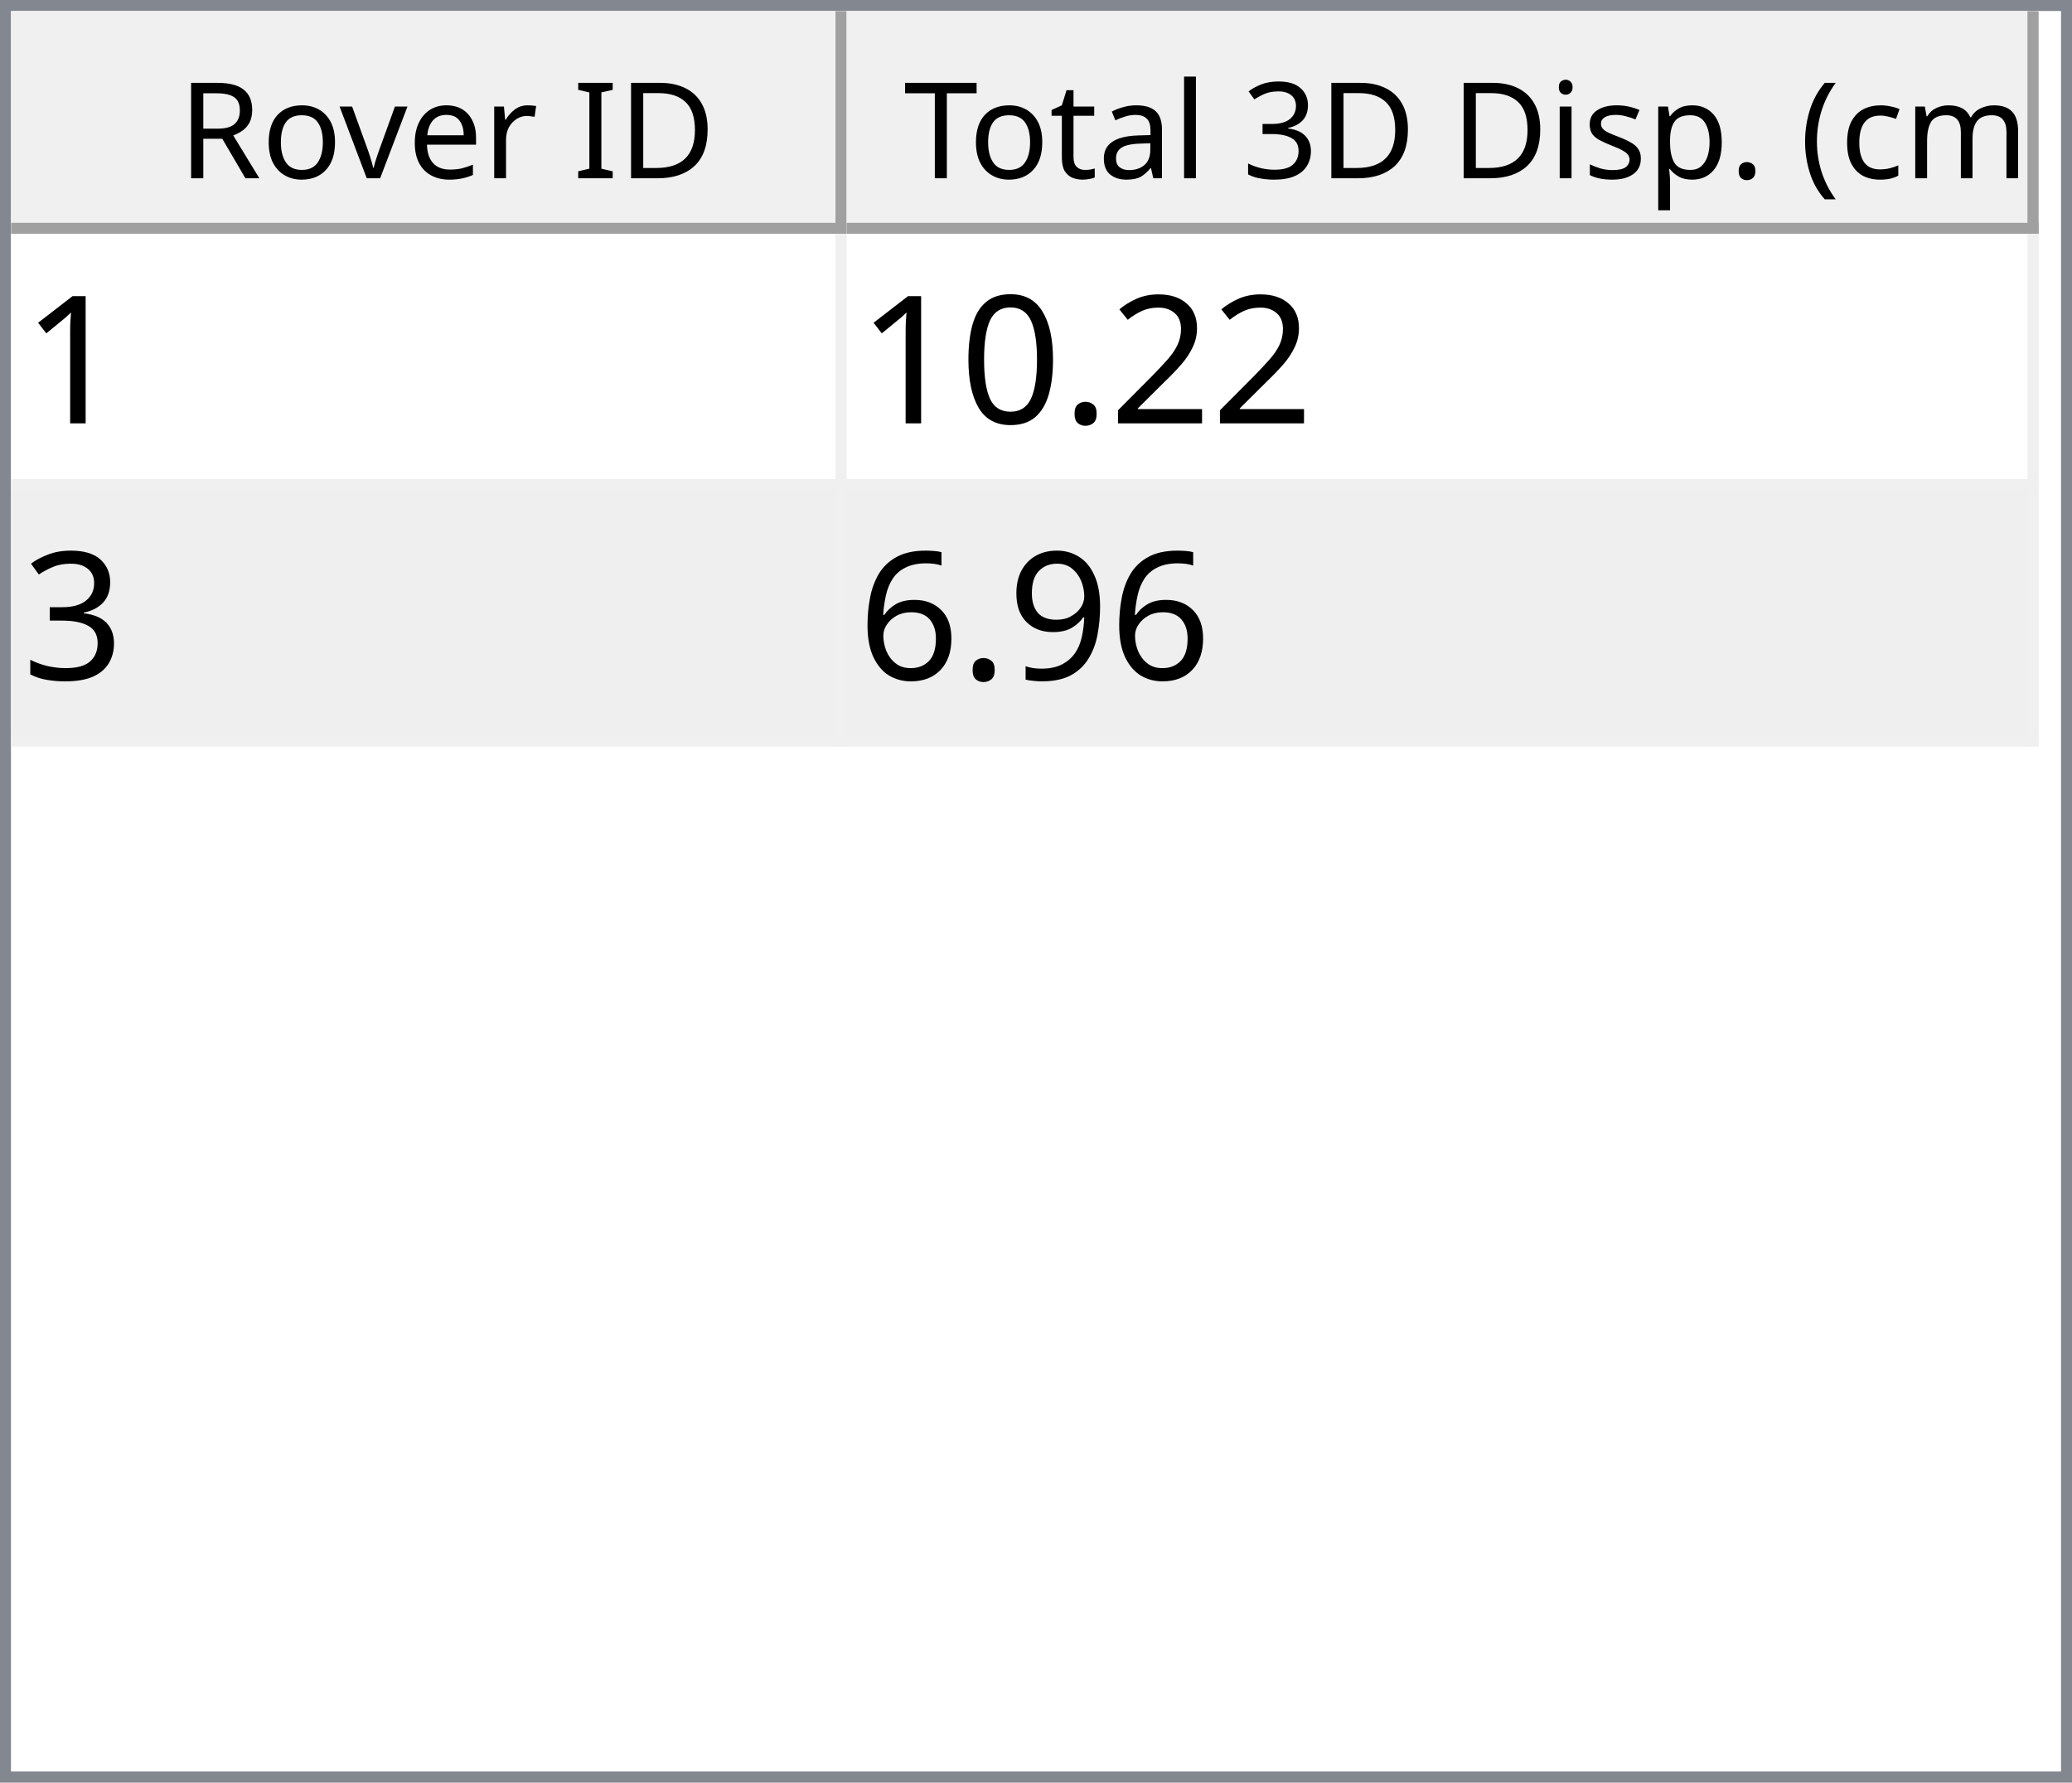
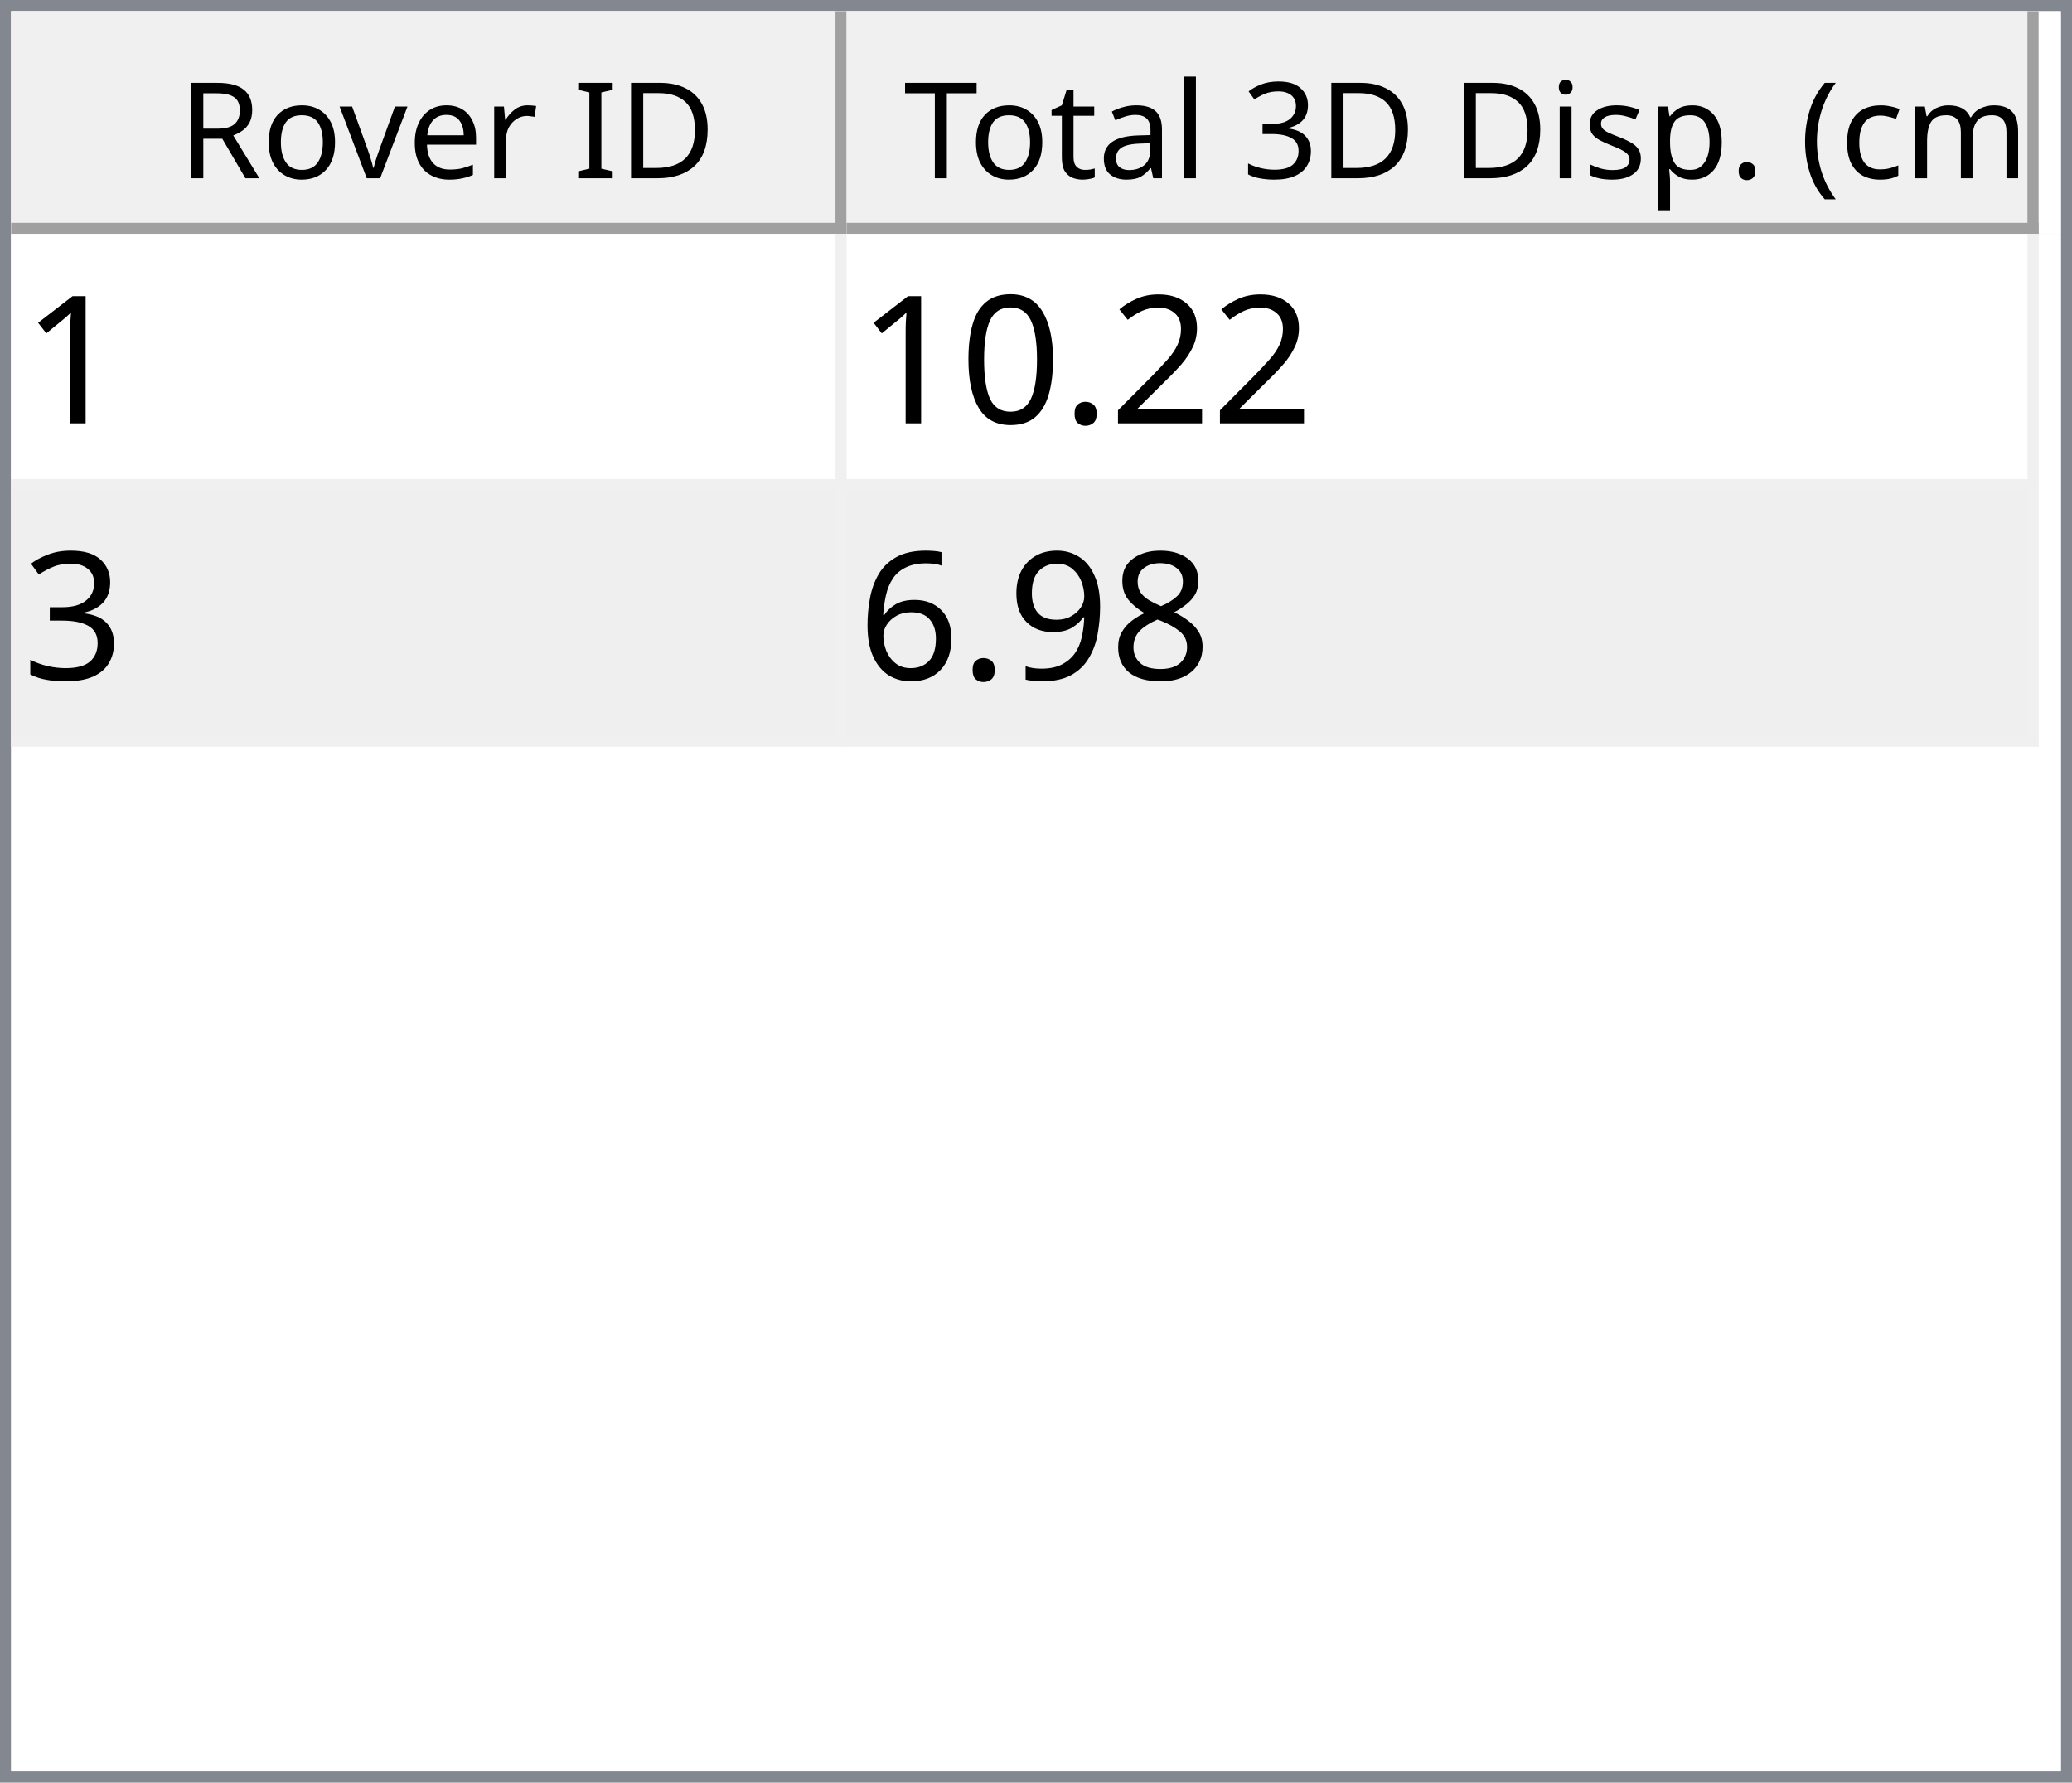
<svg xmlns="http://www.w3.org/2000/svg" style="fill-opacity:1; color-rendering:auto; color-interpolation:auto; text-rendering:auto; stroke:black; stroke-linecap:square; stroke-miterlimit:10; shape-rendering:auto; stroke-opacity:1; fill:black; stroke-dasharray:none; font-weight:normal; stroke-width:1; font-family:'Dialog'; font-style:normal; stroke-linejoin:miter; font-size:12px; stroke-dashoffset:0; image-rendering:auto;" width="186" height="160">
  <defs id="genericDefs" />
  <g>
    <defs id="defs1">
      <clipPath clipPathUnits="userSpaceOnUse" id="clipPath1">
        <path d="M0 0 L186 0 L186 160 L0 160 L0 0 Z" />
      </clipPath>
      <clipPath clipPathUnits="userSpaceOnUse" id="clipPath2">
        <path d="M0 0 L0 160 L186 160 L186 0 Z" />
      </clipPath>
      <clipPath clipPathUnits="userSpaceOnUse" id="clipPath3">
        <path d="M0 0 L0 20 L184 20 L184 0 Z" />
      </clipPath>
      <clipPath clipPathUnits="userSpaceOnUse" id="clipPath4">
        <path d="M0 0 L0 20 L75 20 L75 0 Z" />
      </clipPath>
      <clipPath clipPathUnits="userSpaceOnUse" id="clipPath5">
        <path d="M1 1 L1 19 L74 19 L74 1 Z" />
      </clipPath>
      <clipPath clipPathUnits="userSpaceOnUse" id="clipPath6">
        <path d="M0 0 L0 18 L73 18 L73 0 Z" />
      </clipPath>
      <clipPath clipPathUnits="userSpaceOnUse" id="clipPath7">
        <path d="M-0.5 -0.5 L-0.5 19.5 L74.5 19.5 L74.5 -0.5 Z" />
      </clipPath>
      <clipPath clipPathUnits="userSpaceOnUse" id="clipPath8">
        <path d="M0 0 L0 20 L107 20 L107 0 Z" />
      </clipPath>
      <clipPath clipPathUnits="userSpaceOnUse" id="clipPath9">
        <path d="M1 1 L1 19 L106 19 L106 1 Z" />
      </clipPath>
      <clipPath clipPathUnits="userSpaceOnUse" id="clipPath10">
        <path d="M0 0 L0 18 L105 18 L105 0 Z" />
      </clipPath>
      <clipPath clipPathUnits="userSpaceOnUse" id="clipPath11">
        <path d="M-0.5 -0.5 L-0.5 19.5 L106.5 19.5 L106.5 -0.5 Z" />
      </clipPath>
      <clipPath clipPathUnits="userSpaceOnUse" id="clipPath12">
        <path d="M0 0 L0 138 L184 138 L184 0 Z" />
      </clipPath>
      <clipPath clipPathUnits="userSpaceOnUse" id="clipPath13">
        <path d="M0 0 L0 46 L182 46 L182 0 Z" />
      </clipPath>
      <clipPath clipPathUnits="userSpaceOnUse" id="clipPath14">
        <path d="M-0.5 -0.5 L-0.5 45.5 L181.5 45.5 L181.5 -0.5 Z" />
      </clipPath>
      <clipPath clipPathUnits="userSpaceOnUse" id="clipPath15">
        <path d="M0 0 L0 22 L74 22 L74 0 Z" />
      </clipPath>
      <clipPath clipPathUnits="userSpaceOnUse" id="clipPath16">
        <path d="M0 0 L0 22 L106 22 L106 0 Z" />
      </clipPath>
      <font horiz-adv-x="64.551" id="font1">
        <font-face ascent="107.91" descent="25.098" units-per-em="100" style="font-style:normal; font-family:Segoe UI; font-weight:normal;" />
        <missing-glyph horiz-adv-x="64.551" d="M8.109 0 L8.109 68.266 L56.453 68.266 L56.453 0 L8.109 0 ZM15.328 7.234 L49.219 7.234 L49.219 61.031 L15.328 61.031 L15.328 7.234 Z" />
        <glyph unicode="D" horiz-adv-x="70.117" d="M9.188 0 L9.188 70.016 L28.516 70.016 Q65.531 70.016 65.531 35.891 Q65.531 19.672 55.25 9.836 Q44.969 0 27.734 0 L9.188 0 ZM17.391 62.594 L17.391 7.422 L27.828 7.422 Q41.609 7.422 49.273 14.797 Q56.938 22.172 56.938 35.688 Q56.938 62.594 28.328 62.594 L17.391 62.594 Z" />
        <glyph unicode="I" horiz-adv-x="26.611" d="M17.391 0 L9.188 0 L9.188 70.016 L17.391 70.016 L17.391 0 Z" />
        <glyph unicode=" " horiz-adv-x="27.393" d="" />
        <glyph unicode="r" horiz-adv-x="34.766" d="M34.188 41.891 Q32.078 43.5 28.125 43.5 Q23 43.5 19.555 38.672 Q16.109 33.844 16.109 25.484 L16.109 0 L8.109 0 L8.109 50 L16.109 50 L16.109 39.703 L16.312 39.703 Q18.016 44.969 21.531 47.922 Q25.047 50.875 29.391 50.875 Q32.516 50.875 34.188 50.203 L34.188 41.891 Z" />
        <glyph unicode="e" horiz-adv-x="52.295" d="M48.297 23 L12.984 23 Q13.188 14.656 17.484 10.109 Q21.781 5.562 29.297 5.562 Q37.75 5.562 44.828 11.141 L44.828 3.609 Q38.234 -1.172 27.391 -1.172 Q16.797 -1.172 10.742 5.641 Q4.688 12.453 4.688 24.812 Q4.688 36.469 11.305 43.82 Q17.922 51.172 27.734 51.172 Q37.547 51.172 42.922 44.828 Q48.297 38.484 48.297 27.203 L48.297 23 ZM40.094 29.781 Q40.047 36.719 36.75 40.578 Q33.453 44.438 27.594 44.438 Q21.922 44.438 17.969 40.383 Q14.016 36.328 13.094 29.781 L40.094 29.781 Z" />
        <glyph unicode="v" horiz-adv-x="47.9" d="M47.406 50 L27.484 0 L19.625 0 L0.688 50 L9.469 50 L22.172 13.672 Q23.578 9.672 23.922 6.688 L24.125 6.688 Q24.609 10.453 25.688 13.484 L38.969 50 L47.406 50 Z" />
        <glyph unicode="o" horiz-adv-x="58.594" d="M29 -1.172 Q17.922 -1.172 11.305 5.836 Q4.688 12.844 4.688 24.422 Q4.688 37.016 11.57 44.094 Q18.453 51.172 30.172 51.172 Q41.359 51.172 47.633 44.289 Q53.906 37.406 53.906 25.203 Q53.906 13.234 47.141 6.031 Q40.375 -1.172 29 -1.172 ZM29.594 44.438 Q21.875 44.438 17.383 39.188 Q12.891 33.938 12.891 24.703 Q12.891 15.828 17.43 10.695 Q21.969 5.562 29.594 5.562 Q37.359 5.562 41.531 10.594 Q45.703 15.625 45.703 24.906 Q45.703 34.281 41.531 39.359 Q37.359 44.438 29.594 44.438 Z" />
        <glyph unicode="R" horiz-adv-x="59.814" d="M59.375 0 L49.609 0 L37.891 19.625 Q36.281 22.359 34.766 24.289 Q33.25 26.219 31.664 27.438 Q30.078 28.656 28.25 29.219 Q26.422 29.781 24.125 29.781 L17.391 29.781 L17.391 0 L9.188 0 L9.188 70.016 L30.078 70.016 Q34.672 70.016 38.555 68.867 Q42.438 67.719 45.289 65.375 Q48.141 63.031 49.758 59.547 Q51.375 56.062 51.375 51.375 Q51.375 47.703 50.273 44.656 Q49.172 41.609 47.148 39.211 Q45.125 36.812 42.266 35.133 Q39.406 33.453 35.844 32.516 L35.844 32.328 Q37.594 31.547 38.891 30.547 Q40.188 29.547 41.359 28.18 Q42.531 26.812 43.68 25.078 Q44.828 23.344 46.234 21.047 L59.375 0 ZM17.391 62.594 L17.391 37.203 L28.516 37.203 Q31.594 37.203 34.203 38.133 Q36.812 39.062 38.719 40.797 Q40.625 42.531 41.703 45.047 Q42.781 47.562 42.781 50.688 Q42.781 56.297 39.141 59.445 Q35.5 62.594 28.609 62.594 L17.391 62.594 Z" />
        <glyph unicode=")" horiz-adv-x="30.176" d="M8.297 -15.922 L1.172 -15.922 Q16.406 2.344 16.406 26.812 Q16.406 51.469 1.078 70.016 L8.297 70.016 Q23.531 52.156 23.531 26.703 Q23.531 1.375 8.297 -15.922 Z" />
        <glyph unicode="m" horiz-adv-x="86.133" d="M79.109 0 L71.094 0 L71.094 28.719 Q71.094 37.016 68.531 40.727 Q65.969 44.438 59.906 44.438 Q54.781 44.438 51.195 39.75 Q47.609 35.062 47.609 28.516 L47.609 0 L39.594 0 L39.594 29.688 Q39.594 44.438 28.219 44.438 Q22.953 44.438 19.531 40.016 Q16.109 35.594 16.109 28.516 L16.109 0 L8.109 0 L8.109 50 L16.109 50 L16.109 42.094 L16.312 42.094 Q21.625 51.172 31.844 51.172 Q36.969 51.172 40.773 48.312 Q44.578 45.453 46 40.828 Q51.562 51.172 62.594 51.172 Q79.109 51.172 79.109 30.812 L79.109 0 Z" />
        <glyph unicode="c" horiz-adv-x="46.191" d="M42.188 2.297 Q36.422 -1.172 28.516 -1.172 Q17.828 -1.172 11.258 5.789 Q4.688 12.75 4.688 23.828 Q4.688 36.188 11.766 43.68 Q18.844 51.172 30.672 51.172 Q37.25 51.172 42.281 48.734 L42.281 40.531 Q36.719 44.438 30.375 44.438 Q22.703 44.438 17.797 38.945 Q12.891 33.453 12.891 24.516 Q12.891 15.719 17.508 10.641 Q22.125 5.562 29.891 5.562 Q36.422 5.562 42.188 9.906 L42.188 2.297 Z" />
        <glyph unicode="(" horiz-adv-x="30.176" d="M29.109 -15.922 L21.969 -15.922 Q6.844 1.375 6.844 26.703 Q6.844 52.156 21.969 70.016 L29.203 70.016 Q13.875 51.469 13.875 26.812 Q13.875 2.344 29.109 -15.922 Z" />
        <glyph unicode="." horiz-adv-x="21.68" d="M10.891 -1.078 Q8.641 -1.078 7.055 0.539 Q5.469 2.156 5.469 4.391 Q5.469 6.641 7.055 8.273 Q8.641 9.906 10.891 9.906 Q13.188 9.906 14.797 8.273 Q16.406 6.641 16.406 4.391 Q16.406 2.156 14.797 0.539 Q13.188 -1.078 10.891 -1.078 Z" />
        <glyph unicode="p" horiz-adv-x="58.789" d="M16.312 7.234 L16.109 7.234 L16.109 -23 L8.109 -23 L8.109 50 L16.109 50 L16.109 41.219 L16.312 41.219 Q22.219 51.172 33.594 51.172 Q43.266 51.172 48.688 44.461 Q54.109 37.75 54.109 26.469 Q54.109 13.922 48 6.375 Q41.891 -1.172 31.297 -1.172 Q21.578 -1.172 16.312 7.234 ZM16.109 27.391 L16.109 20.406 Q16.109 14.203 20.141 9.883 Q24.172 5.562 30.375 5.562 Q37.641 5.562 41.773 11.133 Q45.906 16.703 45.906 26.609 Q45.906 34.969 42.047 39.703 Q38.188 44.438 31.594 44.438 Q24.609 44.438 20.359 39.578 Q16.109 34.719 16.109 27.391 Z" />
        <glyph unicode="s" horiz-adv-x="42.432" d="M5.078 1.812 L5.078 10.406 Q11.625 5.562 19.484 5.562 Q30.031 5.562 30.031 12.594 Q30.031 14.594 29.125 15.992 Q28.219 17.391 26.68 18.461 Q25.141 19.531 23.07 20.383 Q21 21.234 18.609 22.172 Q15.281 23.484 12.766 24.828 Q10.25 26.172 8.57 27.859 Q6.891 29.547 6.031 31.695 Q5.172 33.844 5.172 36.719 Q5.172 40.234 6.789 42.945 Q8.406 45.656 11.086 47.484 Q13.766 49.312 17.211 50.242 Q20.656 51.172 24.312 51.172 Q30.812 51.172 35.938 48.922 L35.938 40.828 Q30.422 44.438 23.25 44.438 Q21 44.438 19.195 43.922 Q17.391 43.406 16.094 42.477 Q14.797 41.547 14.086 40.258 Q13.375 38.969 13.375 37.406 Q13.375 35.453 14.086 34.133 Q14.797 32.812 16.164 31.789 Q17.531 30.766 19.484 29.938 Q21.438 29.109 23.922 28.125 Q27.25 26.859 29.883 25.516 Q32.516 24.172 34.375 22.484 Q36.234 20.797 37.234 18.602 Q38.234 16.406 38.234 13.375 Q38.234 9.672 36.602 6.938 Q34.969 4.203 32.234 2.398 Q29.5 0.594 25.93 -0.289 Q22.359 -1.172 18.453 -1.172 Q10.75 -1.172 5.078 1.812 Z" />
        <glyph unicode="i" horiz-adv-x="24.219" d="M12.203 62.703 Q10.062 62.703 8.547 64.164 Q7.031 65.625 7.031 67.875 Q7.031 70.125 8.547 71.609 Q10.062 73.094 12.203 73.094 Q14.406 73.094 15.945 71.609 Q17.484 70.125 17.484 67.875 Q17.484 65.719 15.945 64.211 Q14.406 62.703 12.203 62.703 ZM16.109 0 L8.109 0 L8.109 50 L16.109 50 L16.109 0 Z" />
        <glyph unicode="3" horiz-adv-x="53.906" d="M46.531 19.828 Q46.531 15.094 44.75 11.211 Q42.969 7.328 39.719 4.57 Q36.469 1.812 31.93 0.297 Q27.391 -1.219 21.922 -1.219 Q11.922 -1.219 6 2.594 L6 11.188 Q13.094 5.609 22.219 5.609 Q25.875 5.609 28.828 6.539 Q31.781 7.469 33.906 9.227 Q36.031 10.984 37.18 13.477 Q38.328 15.969 38.328 19.094 Q38.328 32.812 18.797 32.812 L12.984 32.812 L12.984 39.594 L18.5 39.594 Q35.797 39.594 35.797 52.484 Q35.797 64.406 22.609 64.406 Q15.188 64.406 8.688 59.422 L8.688 67.188 Q15.375 71.188 24.609 71.188 Q29 71.188 32.57 69.969 Q36.141 68.75 38.68 66.555 Q41.219 64.359 42.609 61.281 Q44 58.203 44 54.5 Q44 40.672 30.031 36.719 L30.031 36.531 Q33.594 36.141 36.625 34.797 Q39.656 33.453 41.852 31.305 Q44.047 29.156 45.289 26.25 Q46.531 23.344 46.531 19.828 Z" />
        <glyph unicode="l" horiz-adv-x="24.219" d="M16.109 0 L8.109 0 L8.109 74.031 L16.109 74.031 L16.109 0 Z" />
        <glyph unicode="a" horiz-adv-x="50.879" d="M43.891 0 L35.891 0 L35.891 7.812 L35.688 7.812 Q30.469 -1.172 20.312 -1.172 Q12.844 -1.172 8.617 2.781 Q4.391 6.734 4.391 13.281 Q4.391 27.297 20.906 29.594 L35.891 31.688 Q35.891 44.438 25.594 44.438 Q16.547 44.438 9.281 38.281 L9.281 46.484 Q16.656 51.172 26.266 51.172 Q43.891 51.172 43.891 32.516 L43.891 0 ZM35.891 25.297 L23.828 23.641 Q18.266 22.859 15.43 20.875 Q12.594 18.891 12.594 13.875 Q12.594 10.203 15.211 7.883 Q17.828 5.562 22.172 5.562 Q28.125 5.562 32.008 9.742 Q35.891 13.922 35.891 20.312 L35.891 25.297 Z" />
        <glyph unicode="t" horiz-adv-x="33.887" d="M31.297 0.484 Q28.469 -1.078 23.828 -1.078 Q10.688 -1.078 10.688 13.578 L10.688 43.172 L2.094 43.172 L2.094 50 L10.688 50 L10.688 62.203 L18.703 64.797 L18.703 50 L31.297 50 L31.297 43.172 L18.703 43.172 L18.703 14.984 Q18.703 9.969 20.414 7.82 Q22.125 5.672 26.078 5.672 Q29.109 5.672 31.297 7.328 L31.297 0.484 Z" />
        <glyph unicode="T" horiz-adv-x="52.393" d="M50.594 62.594 L30.375 62.594 L30.375 0 L22.172 0 L22.172 62.594 L2 62.594 L2 70.016 L50.594 70.016 L50.594 62.594 Z" />
      </font>
      <font horiz-adv-x="75.0" id="font2">
        <font-face ascent="100.537" descent="21.973" units-per-em="100" style="font-style:normal; font-family:sans-serif; font-weight:normal;" />
        <missing-glyph horiz-adv-x="75.0" d="M12.5 0 L12.5 62.5 L62.5 62.5 L62.5 0 L12.5 0 ZM14.062 1.562 L60.938 1.562 L60.938 60.938 L14.062 60.938 L14.062 1.562 Z" />
        <glyph unicode="1" horiz-adv-x="55.615" d="M37.25 0 L28.469 0 L28.469 56 Q25.297 52.984 20.141 49.953 Q14.984 46.922 10.891 45.406 L10.891 53.906 Q18.266 57.375 23.781 62.305 Q29.297 67.234 31.594 71.875 L37.25 71.875 L37.25 0 Z" />
        <glyph unicode="2" horiz-adv-x="55.615" d="M50.344 8.453 L50.344 0 L3.031 0 Q2.938 3.172 4.047 6.109 Q5.859 10.938 9.836 15.625 Q13.812 20.312 21.344 26.469 Q33.016 36.031 37.117 41.625 Q41.219 47.219 41.219 52.203 Q41.219 57.422 37.477 61.008 Q33.734 64.594 27.734 64.594 Q21.391 64.594 17.578 60.789 Q13.766 56.984 13.719 50.25 L4.688 51.172 Q5.609 61.281 11.664 66.578 Q17.719 71.875 27.938 71.875 Q38.234 71.875 44.242 66.164 Q50.25 60.453 50.25 52 Q50.25 47.703 48.492 43.555 Q46.734 39.406 42.656 34.812 Q38.578 30.219 29.109 22.219 Q21.188 15.578 18.945 13.211 Q16.703 10.844 15.234 8.453 L50.344 8.453 Z" />
        <glyph unicode="." horiz-adv-x="27.783" d="M9.078 0 L9.078 10.016 L19.094 10.016 L19.094 0 L9.078 0 Z" />
        <glyph unicode="0" horiz-adv-x="55.615" d="M4.156 35.297 Q4.156 48 6.766 55.742 Q9.375 63.484 14.523 67.68 Q19.672 71.875 27.484 71.875 Q33.25 71.875 37.594 69.555 Q41.938 67.234 44.773 62.867 Q47.609 58.5 49.219 52.227 Q50.828 45.953 50.828 35.297 Q50.828 22.703 48.242 14.969 Q45.656 7.234 40.508 3.008 Q35.359 -1.219 27.484 -1.219 Q17.141 -1.219 11.234 6.203 Q4.156 15.141 4.156 35.297 ZM13.188 35.297 Q13.188 17.672 17.312 11.836 Q21.438 6 27.484 6 Q33.547 6 37.672 11.859 Q41.797 17.719 41.797 35.297 Q41.797 52.984 37.672 58.789 Q33.547 64.594 27.391 64.594 Q21.344 64.594 17.719 59.469 Q13.188 52.938 13.188 35.297 Z" />
        <glyph unicode="3" horiz-adv-x="55.615" d="M4.203 18.891 L12.984 20.062 Q14.5 12.594 18.141 9.297 Q21.781 6 27 6 Q33.203 6 37.477 10.297 Q41.75 14.594 41.75 20.953 Q41.75 27 37.797 30.93 Q33.844 34.859 27.734 34.859 Q25.25 34.859 21.531 33.891 L22.516 41.609 Q23.391 41.5 23.922 41.5 Q29.547 41.5 34.039 44.43 Q38.531 47.359 38.531 53.469 Q38.531 58.297 35.258 61.477 Q31.984 64.656 26.812 64.656 Q21.688 64.656 18.266 61.43 Q14.844 58.203 13.875 51.766 L5.078 53.328 Q6.688 62.156 12.398 67.016 Q18.109 71.875 26.609 71.875 Q32.469 71.875 37.398 69.359 Q42.328 66.844 44.945 62.5 Q47.562 58.156 47.562 53.266 Q47.562 48.641 45.07 44.828 Q42.578 41.016 37.703 38.766 Q44.047 37.312 47.562 32.695 Q51.078 28.078 51.078 21.141 Q51.078 11.766 44.242 5.25 Q37.406 -1.266 26.953 -1.266 Q17.531 -1.266 11.305 4.352 Q5.078 9.969 4.203 18.891 Z" />
+         <glyph unicode="8" horiz-adv-x="55.615" d="M17.672 38.812 Q12.203 40.828 9.57 44.539 Q6.938 48.25 6.938 53.422 Q6.938 61.234 12.555 66.555 Q18.172 71.875 27.484 71.875 Q36.859 71.875 42.578 66.43 Q48.297 60.984 48.297 53.172 Q48.297 48.188 45.68 44.508 Q43.062 40.828 37.75 38.812 Q44.344 36.672 47.781 31.883 Q51.219 27.094 51.219 20.453 Q51.219 11.281 44.727 5.031 Q38.234 -1.219 27.641 -1.219 Q17.047 -1.219 10.547 5.055 Q4.047 11.328 4.047 20.703 Q4.047 27.688 7.594 32.398 Q11.141 37.109 17.672 38.812 ZM15.922 53.719 Q15.922 48.641 19.195 45.414 Q22.469 42.188 27.688 42.188 Q32.766 42.188 36.016 45.383 Q39.266 48.578 39.266 53.219 Q39.266 58.062 35.914 61.359 Q32.562 64.656 27.594 64.656 Q22.562 64.656 19.242 61.43 Q15.922 58.203 15.922 53.719 ZM13.094 20.656 Q13.094 16.891 14.875 13.375 Q16.656 9.859 20.172 7.93 Q23.688 6 27.734 6 Q34.031 6 38.133 10.055 Q42.234 14.109 42.234 20.359 Q42.234 26.703 38.016 30.859 Q33.797 35.016 27.438 35.016 Q21.234 35.016 17.164 30.914 Q13.094 26.812 13.094 20.656 Z" />
        <glyph unicode="9" horiz-adv-x="55.615" d="M5.469 16.547 L13.922 17.328 Q14.984 11.375 18.016 8.688 Q21.047 6 25.781 6 Q29.828 6 32.883 7.859 Q35.938 9.719 37.891 12.82 Q39.844 15.922 41.164 21.195 Q42.484 26.469 42.484 31.938 Q42.484 32.516 42.438 33.688 Q39.797 29.5 35.234 26.883 Q30.672 24.266 25.344 24.266 Q16.453 24.266 10.305 30.711 Q4.156 37.156 4.156 47.703 Q4.156 58.594 10.578 65.234 Q17 71.875 26.656 71.875 Q33.641 71.875 39.43 68.117 Q45.219 64.359 48.219 57.398 Q51.219 50.438 51.219 37.25 Q51.219 23.531 48.242 15.406 Q45.266 7.281 39.383 3.031 Q33.5 -1.219 25.594 -1.219 Q17.188 -1.219 11.867 3.445 Q6.547 8.109 5.469 16.547 ZM41.453 48.141 Q41.453 55.719 37.43 60.156 Q33.406 64.594 27.734 64.594 Q21.875 64.594 17.531 59.812 Q13.188 55.031 13.188 47.406 Q13.188 40.578 17.312 36.305 Q21.438 32.031 27.484 32.031 Q33.594 32.031 37.523 36.305 Q41.453 40.578 41.453 48.141 Z" />
        <glyph unicode="6" horiz-adv-x="55.615" d="M49.75 54.047 L41.016 53.375 Q39.844 58.547 37.703 60.891 Q34.125 64.656 28.906 64.656 Q24.703 64.656 21.531 62.312 Q17.391 59.281 14.992 53.469 Q12.594 47.656 12.5 36.922 Q15.672 41.75 20.266 44.094 Q24.859 46.438 29.891 46.438 Q38.672 46.438 44.852 39.969 Q51.031 33.5 51.031 23.25 Q51.031 16.5 48.125 10.719 Q45.219 4.938 40.141 1.859 Q35.062 -1.219 28.609 -1.219 Q17.625 -1.219 10.695 6.859 Q3.766 14.938 3.766 33.5 Q3.766 54.25 11.422 63.672 Q18.109 71.875 29.438 71.875 Q37.891 71.875 43.289 67.141 Q48.688 62.406 49.75 54.047 ZM13.875 23.188 Q13.875 18.656 15.797 14.508 Q17.719 10.359 21.188 8.18 Q24.656 6 28.469 6 Q34.031 6 38.039 10.492 Q42.047 14.984 42.047 22.703 Q42.047 30.125 38.086 34.398 Q34.125 38.672 28.125 38.672 Q22.172 38.672 18.023 34.398 Q13.875 30.125 13.875 23.188 Z" />
      </font>
    </defs>
    <g style="fill:white; stroke:white;">
      <rect x="0" y="0" width="186" style="clip-path:url(#clipPath1); stroke:none;" height="160" />
    </g>
    <g style="fill:white; text-rendering:optimizeSpeed; color-rendering:optimizeSpeed; image-rendering:optimizeSpeed; shape-rendering:crispEdges; stroke:white; color-interpolation:sRGB;">
      <rect x="0" width="186" height="160" y="0" style="stroke:none;" />
      <path style="stroke:none;" d="M0 160 L186 160 L186 0 L0 0 Z" />
    </g>
    <g style="fill:rgb(240,240,240); font-family:'Segoe UI'; stroke:rgb(240,240,240);">
      <rect x="0" y="0" width="186" style="clip-path:url(#clipPath2); stroke:none;" height="160" />
    </g>
    <g style="fill:rgb(130,135,144); font-family:'Segoe UI'; stroke:rgb(130,135,144);">
      <path d="M0 0 L186 0 L186 160 L0 160 L0 0 ZM1 1 L185 1 L185 159 L1 159 L1 1 Z" style="fill-rule:evenodd; clip-path:url(#clipPath2); stroke:none;" />
    </g>
    <g style="fill:white; font-family:'Segoe UI'; stroke:white;" transform="translate(1,1)">
      <rect x="0" y="0" width="184" style="clip-path:url(#clipPath3); stroke:none;" height="20" />
    </g>
    <g style="fill:rgb(240,240,240); font-family:'Segoe UI'; stroke:rgb(240,240,240);" transform="translate(1,1)">
      <rect x="0" y="0" width="75" style="clip-path:url(#clipPath4); stroke:none;" height="20" />
    </g>
    <g style="font-family:'Segoe UI';" transform="translate(2,2)">
      <text x="14" xml:space="preserve" y="14" style="clip-path:url(#clipPath6); stroke:none;">Rover ID</text>
    </g>
    <g style="fill:rgb(160,160,160); font-family:'Segoe UI'; stroke:rgb(160,160,160); stroke-linejoin:bevel;" transform="translate(1.5,1.5)">
      <line x1="74" x2="74" y1="0" style="fill:none; clip-path:url(#clipPath7);" y2="19" />
    </g>
    <g style="fill:rgb(160,160,160); font-family:'Segoe UI'; stroke:rgb(160,160,160); stroke-linejoin:bevel;" transform="matrix(1,0,0,1,1,1) translate(0.5,0.5)">
      <line x1="0" x2="74" y1="19" style="fill:none; clip-path:url(#clipPath7);" y2="19" />
    </g>
    <g style="fill:rgb(240,240,240); font-family:'Segoe UI'; stroke:rgb(240,240,240);" transform="translate(76,1)">
      <rect x="0" y="0" width="107" style="clip-path:url(#clipPath8); stroke:none;" height="20" />
    </g>
    <g style="font-family:'Segoe UI';" transform="translate(77,2)">
      <text x="1" xml:space="preserve" y="14" style="clip-path:url(#clipPath10); stroke:none;"> Total 3D Disp. (cm)</text>
    </g>
    <g style="fill:rgb(160,160,160); font-family:'Segoe UI'; stroke:rgb(160,160,160); stroke-linejoin:bevel;" transform="translate(76.5,1.5)">
      <line x1="106" x2="106" y1="0" style="fill:none; clip-path:url(#clipPath11);" y2="19" />
    </g>
    <g style="fill:rgb(160,160,160); font-family:'Segoe UI'; stroke:rgb(160,160,160); stroke-linejoin:bevel;" transform="matrix(1,0,0,1,76,1) translate(0.5,0.5)">
      <line x1="0" x2="106" y1="19" style="fill:none; clip-path:url(#clipPath11);" y2="19" />
    </g>
    <g style="fill:white; font-family:'Segoe UI'; stroke:white;" transform="translate(1,21)">
      <rect x="0" y="0" width="184" style="clip-path:url(#clipPath12); stroke:none;" height="138" />
    </g>
    <g style="fill:rgb(240,240,240); font-size:16px; font-family:sans-serif; stroke:rgb(240,240,240);" transform="translate(1,21)">
      <rect x="0" y="0" width="182" style="clip-path:url(#clipPath13); stroke:none;" height="46" />
      <line transform="translate(0.5,0.5)" x1="0" x2="181" y1="22" style="clip-path:url(#clipPath14); fill:none; stroke-linejoin:bevel;" y2="22" />
    </g>
    <g transform="matrix(1,0,0,1,1,21) translate(0.5,0.5)" style="fill:rgb(240,240,240); font-size:16px; font-family:sans-serif; stroke:rgb(240,240,240); stroke-linejoin:bevel;">
      <line x1="0" x2="181" y1="45" style="fill:none; clip-path:url(#clipPath14);" y2="45" />
    </g>
    <g transform="matrix(1,0,0,1,1,21) translate(0.5,0.5)" style="fill:rgb(240,240,240); font-size:16px; font-family:sans-serif; stroke:rgb(240,240,240); stroke-linejoin:bevel;">
      <line x1="74" x2="74" y1="0" style="fill:none; clip-path:url(#clipPath14);" y2="45" />
    </g>
    <g transform="matrix(1,0,0,1,1,21) translate(0.5,0.5)" style="fill:rgb(240,240,240); font-size:16px; font-family:sans-serif; stroke:rgb(240,240,240); stroke-linejoin:bevel;">
      <line x1="181" x2="181" y1="0" style="fill:none; clip-path:url(#clipPath14);" y2="45" />
    </g>
    <g style="fill:white; font-size:16px; font-family:sans-serif; stroke:white;" transform="matrix(1,0,0,1,1,21)">
      <rect x="0" y="0" width="74" style="clip-path:url(#clipPath15); stroke:none;" height="22" />
      <text x="1" y="17" style="fill:black; clip-path:url(#clipPath15); stroke:none;" xml:space="preserve">1</text>
    </g>
    <g style="fill:white; font-size:16px; font-family:sans-serif; stroke:white;" transform="matrix(1,0,0,1,1,21) translate(75,0)">
      <rect x="0" y="0" width="106" style="clip-path:url(#clipPath16); stroke:none;" height="22" />
      <text x="1" y="17" style="fill:black; clip-path:url(#clipPath16); stroke:none;" xml:space="preserve">10.22</text>
    </g>
    <g style="fill:rgb(239,239,239); font-size:16px; font-family:sans-serif; stroke:rgb(239,239,239);" transform="matrix(1,0,0,1,1,21) translate(0,23)">
      <rect x="0" y="0" width="74" style="clip-path:url(#clipPath15); stroke:none;" height="22" />
      <text x="1" y="17" style="fill:black; clip-path:url(#clipPath15); stroke:none;" xml:space="preserve">3</text>
    </g>
    <g style="fill:rgb(239,239,239); font-size:16px; font-family:sans-serif; stroke:rgb(239,239,239);" transform="matrix(1,0,0,1,1,21) translate(75,23)">
      <rect x="0" y="0" width="106" style="clip-path:url(#clipPath16); stroke:none;" height="22" />
-       <text x="1" y="17" style="fill:black; clip-path:url(#clipPath16); stroke:none;" xml:space="preserve">6.96</text>
+       <text x="1" y="17" style="fill:black; clip-path:url(#clipPath16); stroke:none;" xml:space="preserve">6.98</text>
    </g>
  </g>
</svg>
